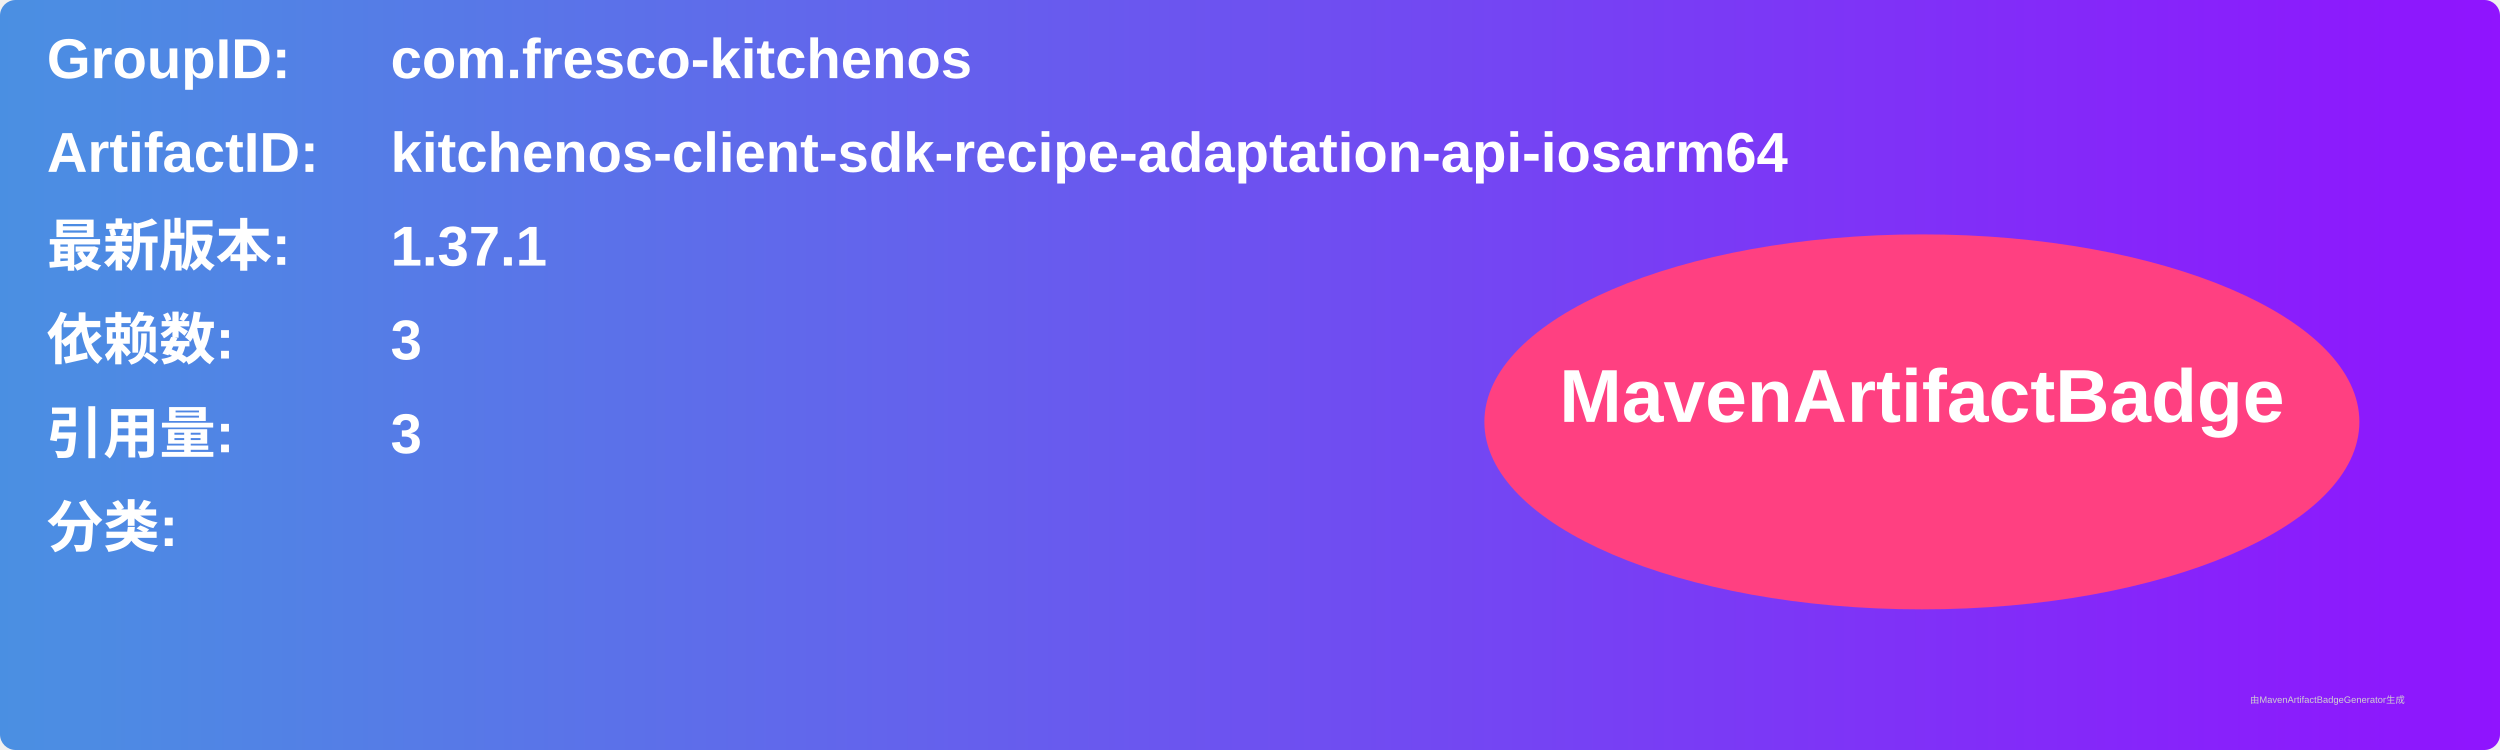
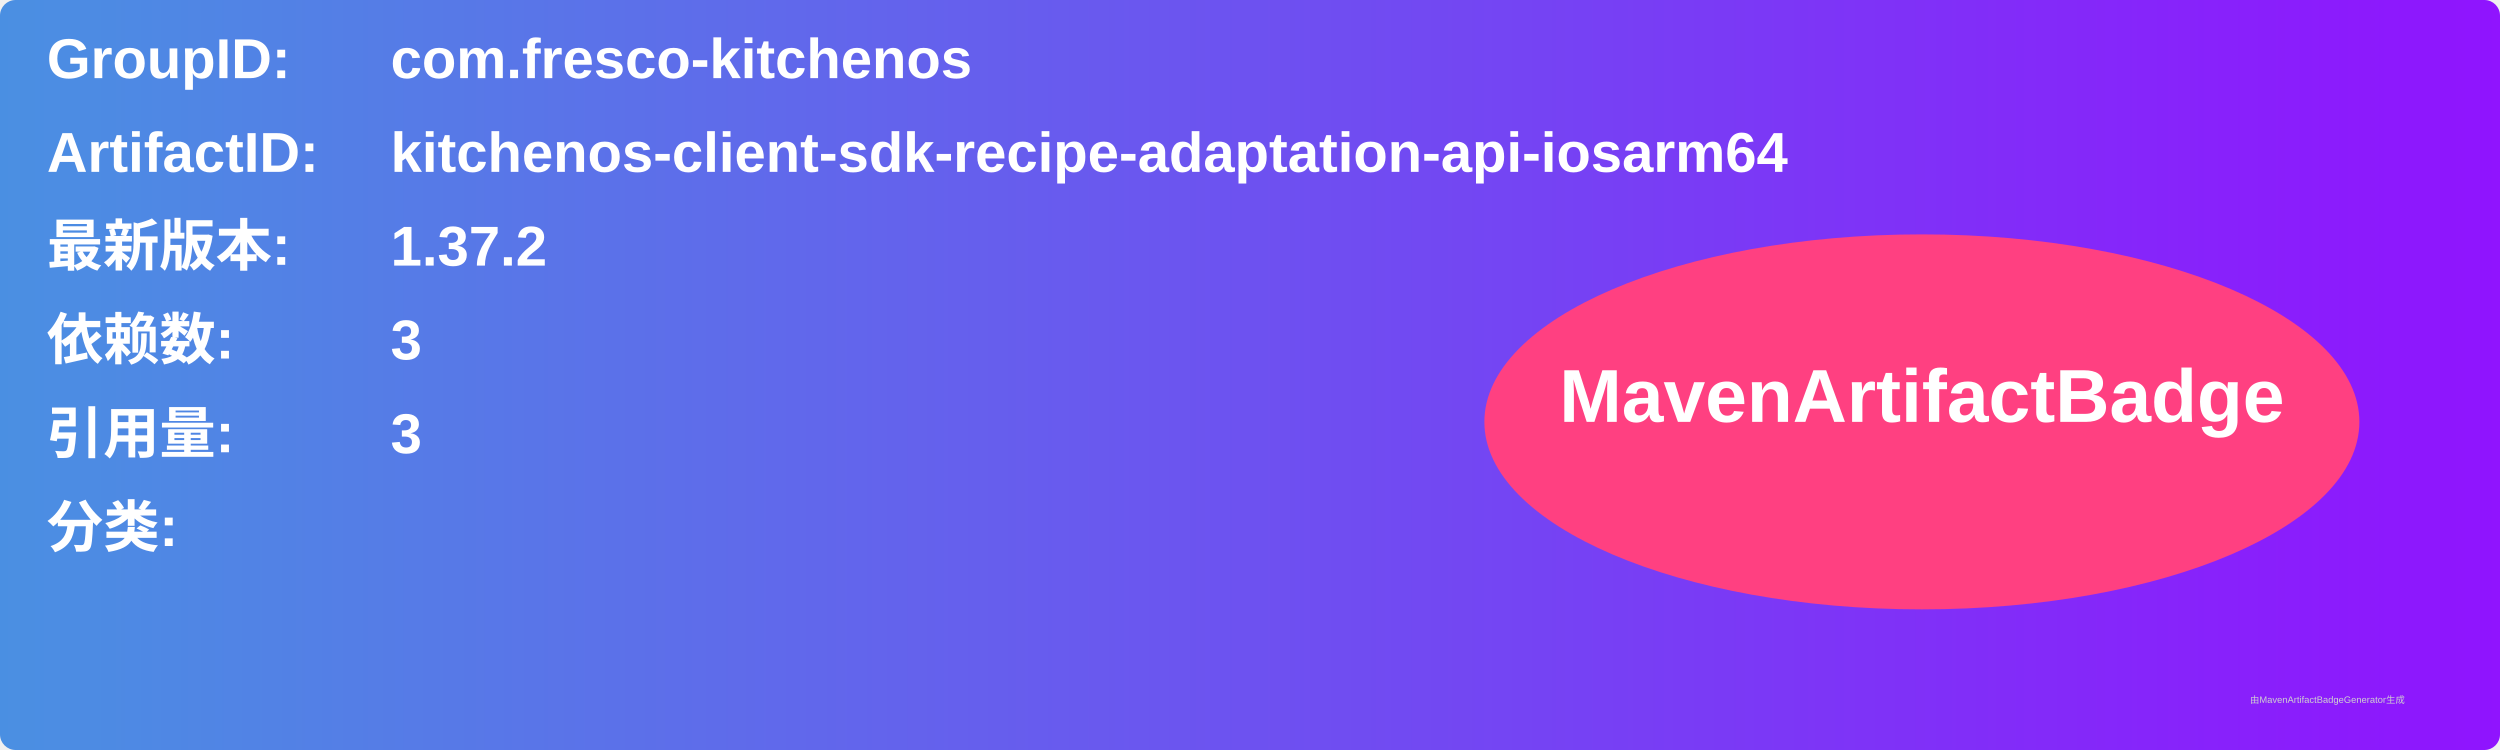
<svg xmlns="http://www.w3.org/2000/svg" width="800" height="240" viewBox="0 0 800 240">
  <linearGradient id="grad" x1="0%" y1="0%" x2="100%" y2="0%">
    <stop offset="0%" stop-color="#4a90e2" />
    <stop offset="100%" stop-color="#9013fe" />
  </linearGradient>
  <rect width="100%" height="100%" rx="5" ry="5" fill="url(#grad)" />
  <g transform="translate(15, 15)">
    <text x="0" y="10" font-family="Arial" font-size="18" fill="white" font-weight="bold" width="260">GroupID:</text>
    <text x="110" y="10" font-family="Arial" font-size="18" fill="white" font-weight="bold" width="460">com.fresco-kitchenos</text>
    <text x="0" y="40" font-family="Arial" font-size="18" fill="white" font-weight="bold" width="260">ArtifactID:</text>
    <text x="110" y="40" font-family="Arial" font-size="18" fill="white" font-weight="bold" width="460">kitchenos-client-sdk-recipe-adaptation-api-iosarm64</text>
    <text x="0" y="70" font-family="Arial" font-size="18" fill="white" font-weight="bold">最新版本:</text>
    <text x="110" y="70" font-family="Arial" font-size="18" fill="white" font-weight="bold">
-       <tspan font-weight="bold">1.37.1</tspan>
+       <tspan font-weight="bold">1.37.2</tspan>
    </text>
    <text x="0" y="100" font-family="Arial" font-size="18" fill="white" font-weight="bold">依赖数: </text>
    <text x="110" y="100" font-family="Arial" font-size="18" fill="white">
      <tspan font-weight="bold">3</tspan>
    </text>
    <text x="0" y="130" font-family="Arial" font-size="18" fill="white" font-weight="bold">引用量: </text>
    <text x="110" y="130" font-family="Arial" font-size="18" fill="white">
      <tspan font-weight="bold">3</tspan>
    </text>
    <text x="0" y="160" font-family="Arial" font-size="18" fill="white" font-weight="bold">分类:</text>
    <text x="10" y="190" font-family="Arial" font-size="10" fill="white">
      <tspan font-weight="bold" />
    </text>
    <ellipse cx="600" cy="120" rx="140" ry="60" fill="#ff4081" />
    <text x="600" y="120" text-anchor="middle" font-family="Arial" font-size="24" fill="white" font-weight="bold">MavenArtifactBadge</text>
  </g>
  <text x="720" y="225" font-family="Arial" font-size="3" fill="#d0d0d0">由MavenArtifactBadgeGenerator生成</text>
</svg>
